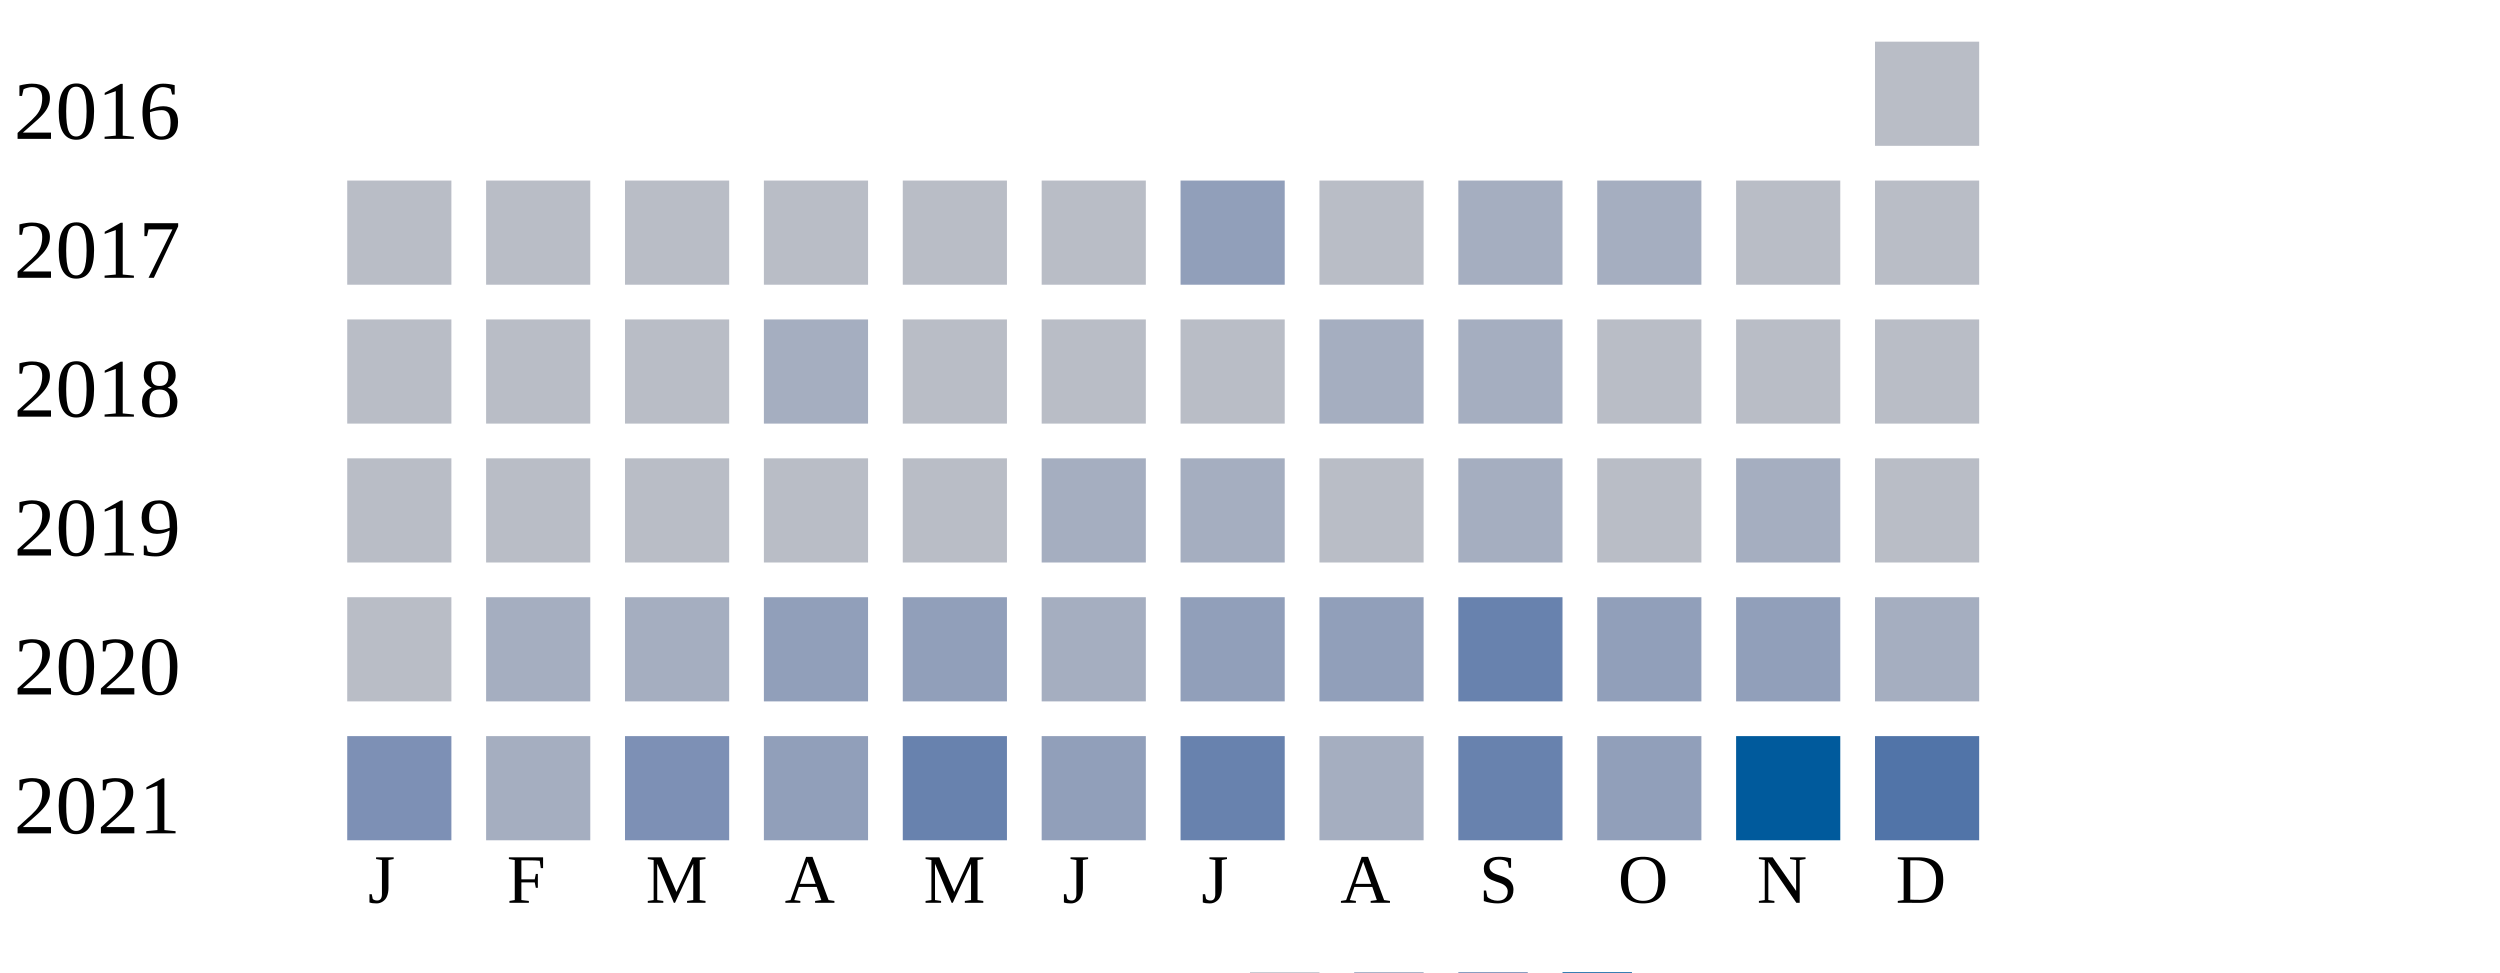
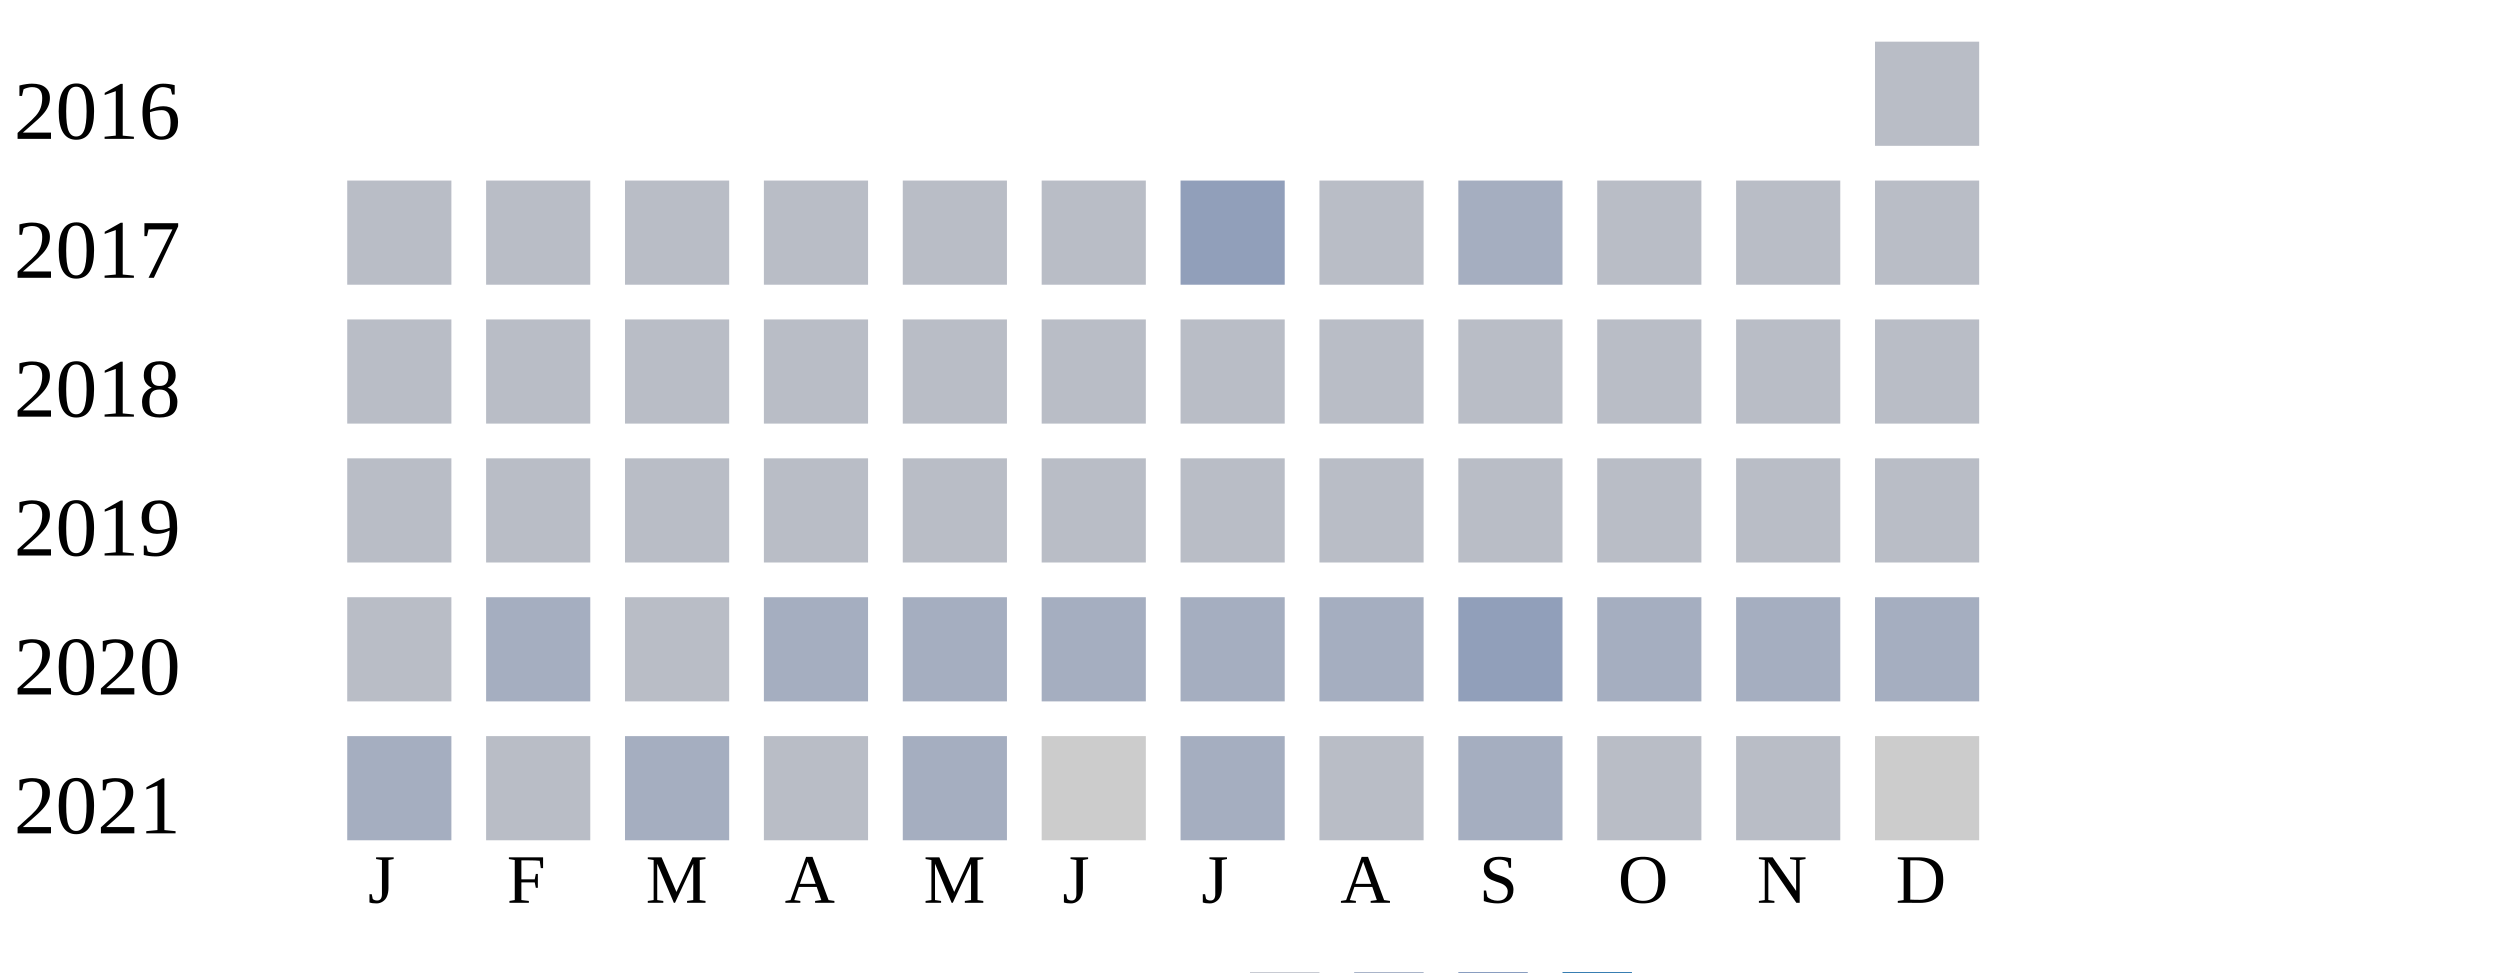
<svg xmlns="http://www.w3.org/2000/svg" width="360" height="140">
  <g transform="translate(0 0)">
    <text x="2" y="20">2016</text>
    <rect x="270" y="6" width="15" height="15" fill="#b9bdc6" />
  </g>
  <g transform="translate(0 20)">
    <text x="2" y="20">2017</text>
    <rect x="50" y="6" width="15" height="15" fill="#b9bdc6" />
    <rect x="70" y="6" width="15" height="15" fill="#b9bdc6" />
    <rect x="90" y="6" width="15" height="15" fill="#b9bdc6" />
    <rect x="110" y="6" width="15" height="15" fill="#b9bdc6" />
    <rect x="130" y="6" width="15" height="15" fill="#b9bdc6" />
    <rect x="150" y="6" width="15" height="15" fill="#b9bdc6" />
    <rect x="170" y="6" width="15" height="15" fill="#919fba" />
    <rect x="190" y="6" width="15" height="15" fill="#b9bdc6" />
    <rect x="210" y="6" width="15" height="15" fill="#a5aec0" />
-     <rect x="230" y="6" width="15" height="15" fill="#a5aec0" />
+     <rect x="230" y="6" width="15" height="15" fill="#b9bdc6" />
    <rect x="250" y="6" width="15" height="15" fill="#b9bdc6" />
    <rect x="270" y="6" width="15" height="15" fill="#b9bdc6" />
  </g>
  <g transform="translate(0 40)">
    <text x="2" y="20">2018</text>
    <rect x="50" y="6" width="15" height="15" fill="#b9bdc6" />
    <rect x="70" y="6" width="15" height="15" fill="#b9bdc6" />
    <rect x="90" y="6" width="15" height="15" fill="#b9bdc6" />
-     <rect x="110" y="6" width="15" height="15" fill="#a5aec0" />
+     <rect x="110" y="6" width="15" height="15" fill="#b9bdc6" />
    <rect x="130" y="6" width="15" height="15" fill="#b9bdc6" />
    <rect x="150" y="6" width="15" height="15" fill="#b9bdc6" />
    <rect x="170" y="6" width="15" height="15" fill="#b9bdc6" />
-     <rect x="190" y="6" width="15" height="15" fill="#a5aec0" />
-     <rect x="210" y="6" width="15" height="15" fill="#a5aec0" />
+     <rect x="190" y="6" width="15" height="15" fill="#b9bdc6" />
+     <rect x="210" y="6" width="15" height="15" fill="#b9bdc6" />
    <rect x="230" y="6" width="15" height="15" fill="#b9bdc6" />
    <rect x="250" y="6" width="15" height="15" fill="#b9bdc6" />
    <rect x="270" y="6" width="15" height="15" fill="#b9bdc6" />
  </g>
  <g transform="translate(0 60)">
    <text x="2" y="20">2019</text>
    <rect x="50" y="6" width="15" height="15" fill="#b9bdc6" />
    <rect x="70" y="6" width="15" height="15" fill="#b9bdc6" />
    <rect x="90" y="6" width="15" height="15" fill="#b9bdc6" />
    <rect x="110" y="6" width="15" height="15" fill="#b9bdc6" />
    <rect x="130" y="6" width="15" height="15" fill="#b9bdc6" />
-     <rect x="150" y="6" width="15" height="15" fill="#a5aec0" />
-     <rect x="170" y="6" width="15" height="15" fill="#a5aec0" />
+     <rect x="150" y="6" width="15" height="15" fill="#b9bdc6" />
+     <rect x="170" y="6" width="15" height="15" fill="#b9bdc6" />
    <rect x="190" y="6" width="15" height="15" fill="#b9bdc6" />
-     <rect x="210" y="6" width="15" height="15" fill="#a5aec0" />
+     <rect x="210" y="6" width="15" height="15" fill="#b9bdc6" />
    <rect x="230" y="6" width="15" height="15" fill="#b9bdc6" />
-     <rect x="250" y="6" width="15" height="15" fill="#a5aec0" />
+     <rect x="250" y="6" width="15" height="15" fill="#b9bdc6" />
    <rect x="270" y="6" width="15" height="15" fill="#b9bdc6" />
  </g>
  <g transform="translate(0 80)">
    <text x="2" y="20">2020</text>
    <rect x="50" y="6" width="15" height="15" fill="#b9bdc6" />
    <rect x="70" y="6" width="15" height="15" fill="#a5aec0" />
-     <rect x="90" y="6" width="15" height="15" fill="#a5aec0" />
-     <rect x="110" y="6" width="15" height="15" fill="#919fba" />
-     <rect x="130" y="6" width="15" height="15" fill="#919fba" />
+     <rect x="90" y="6" width="15" height="15" fill="#b9bdc6" />
+     <rect x="110" y="6" width="15" height="15" fill="#a5aec0" />
+     <rect x="130" y="6" width="15" height="15" fill="#a5aec0" />
    <rect x="150" y="6" width="15" height="15" fill="#a5aec0" />
-     <rect x="170" y="6" width="15" height="15" fill="#919fba" />
-     <rect x="190" y="6" width="15" height="15" fill="#919fba" />
-     <rect x="210" y="6" width="15" height="15" fill="#6882ae" />
-     <rect x="230" y="6" width="15" height="15" fill="#919fba" />
-     <rect x="250" y="6" width="15" height="15" fill="#919fba" />
+     <rect x="170" y="6" width="15" height="15" fill="#a5aec0" />
+     <rect x="190" y="6" width="15" height="15" fill="#a5aec0" />
+     <rect x="210" y="6" width="15" height="15" fill="#919fba" />
+     <rect x="230" y="6" width="15" height="15" fill="#a5aec0" />
+     <rect x="250" y="6" width="15" height="15" fill="#a5aec0" />
    <rect x="270" y="6" width="15" height="15" fill="#a5aec0" />
  </g>
  <g transform="translate(0 100)">
    <text x="2" y="20">2021</text>
-     <rect x="50" y="6" width="15" height="15" fill="#7d90b5" />
-     <rect x="70" y="6" width="15" height="15" fill="#a5aec0" />
-     <rect x="90" y="6" width="15" height="15" fill="#7d90b5" />
-     <rect x="110" y="6" width="15" height="15" fill="#919fba" />
-     <rect x="130" y="6" width="15" height="15" fill="#6882ae" />
-     <rect x="150" y="6" width="15" height="15" fill="#919fba" />
-     <rect x="170" y="6" width="15" height="15" fill="#6882ae" />
-     <rect x="190" y="6" width="15" height="15" fill="#a5aec0" />
-     <rect x="210" y="6" width="15" height="15" fill="#6882ae" />
-     <rect x="230" y="6" width="15" height="15" fill="#919fba" />
-     <rect x="250" y="6" width="15" height="15" fill="#005a9c" />
-     <rect x="270" y="6" width="15" height="15" fill="#5174a8" />
+     <rect x="50" y="6" width="15" height="15" fill="#a5aec0" />
+     <rect x="70" y="6" width="15" height="15" fill="#b9bdc6" />
+     <rect x="90" y="6" width="15" height="15" fill="#a5aec0" />
+     <rect x="110" y="6" width="15" height="15" fill="#b9bdc6" />
+     <rect x="130" y="6" width="15" height="15" fill="#a5aec0" />
+     <rect x="150" y="6" width="15" height="15" fill="#cccccc" />
+     <rect x="170" y="6" width="15" height="15" fill="#a5aec0" />
+     <rect x="190" y="6" width="15" height="15" fill="#b9bdc6" />
+     <rect x="210" y="6" width="15" height="15" fill="#a5aec0" />
+     <rect x="230" y="6" width="15" height="15" fill="#b9bdc6" />
+     <rect x="250" y="6" width="15" height="15" fill="#b9bdc6" />
+     <rect x="270" y="6" width="15" height="15" fill="#cccccc" />
  </g>
  <text style="font-size: 10px; text-align: center" x="53" y="130">J</text>
  <text style="font-size: 10px; text-align: center" x="73" y="130">F</text>
  <text style="font-size: 10px; text-align: center" x="93" y="130">M</text>
  <text style="font-size: 10px; text-align: center" x="113" y="130">A</text>
  <text style="font-size: 10px; text-align: center" x="133" y="130">M</text>
  <text style="font-size: 10px; text-align: center" x="153" y="130">J</text>
  <text style="font-size: 10px; text-align: center" x="173" y="130">J</text>
  <text style="font-size: 10px; text-align: center" x="193" y="130">A</text>
  <text style="font-size: 10px; text-align: center" x="213" y="130">S</text>
  <text style="font-size: 10px; text-align: center" x="233" y="130">O</text>
  <text style="font-size: 10px; text-align: center" x="253" y="130">N</text>
  <text style="font-size: 10px; text-align: center" x="273" y="130">D</text>
  <text style="font-size: 10px;" x="155" y="149">Less</text>
  <rect fill="#b9bdc6" width="10" height="10" x="180" y="140" />
  <rect fill="#919fba" width="10" height="10" x="195" y="140" />
  <rect fill="#6882ae" width="10" height="10" x="210" y="140" />
  <rect fill="#005a9c" width="10" height="10" x="225" y="140" />
  <text x="240" y="149" style="font-size: 10px;">More</text>
</svg>
